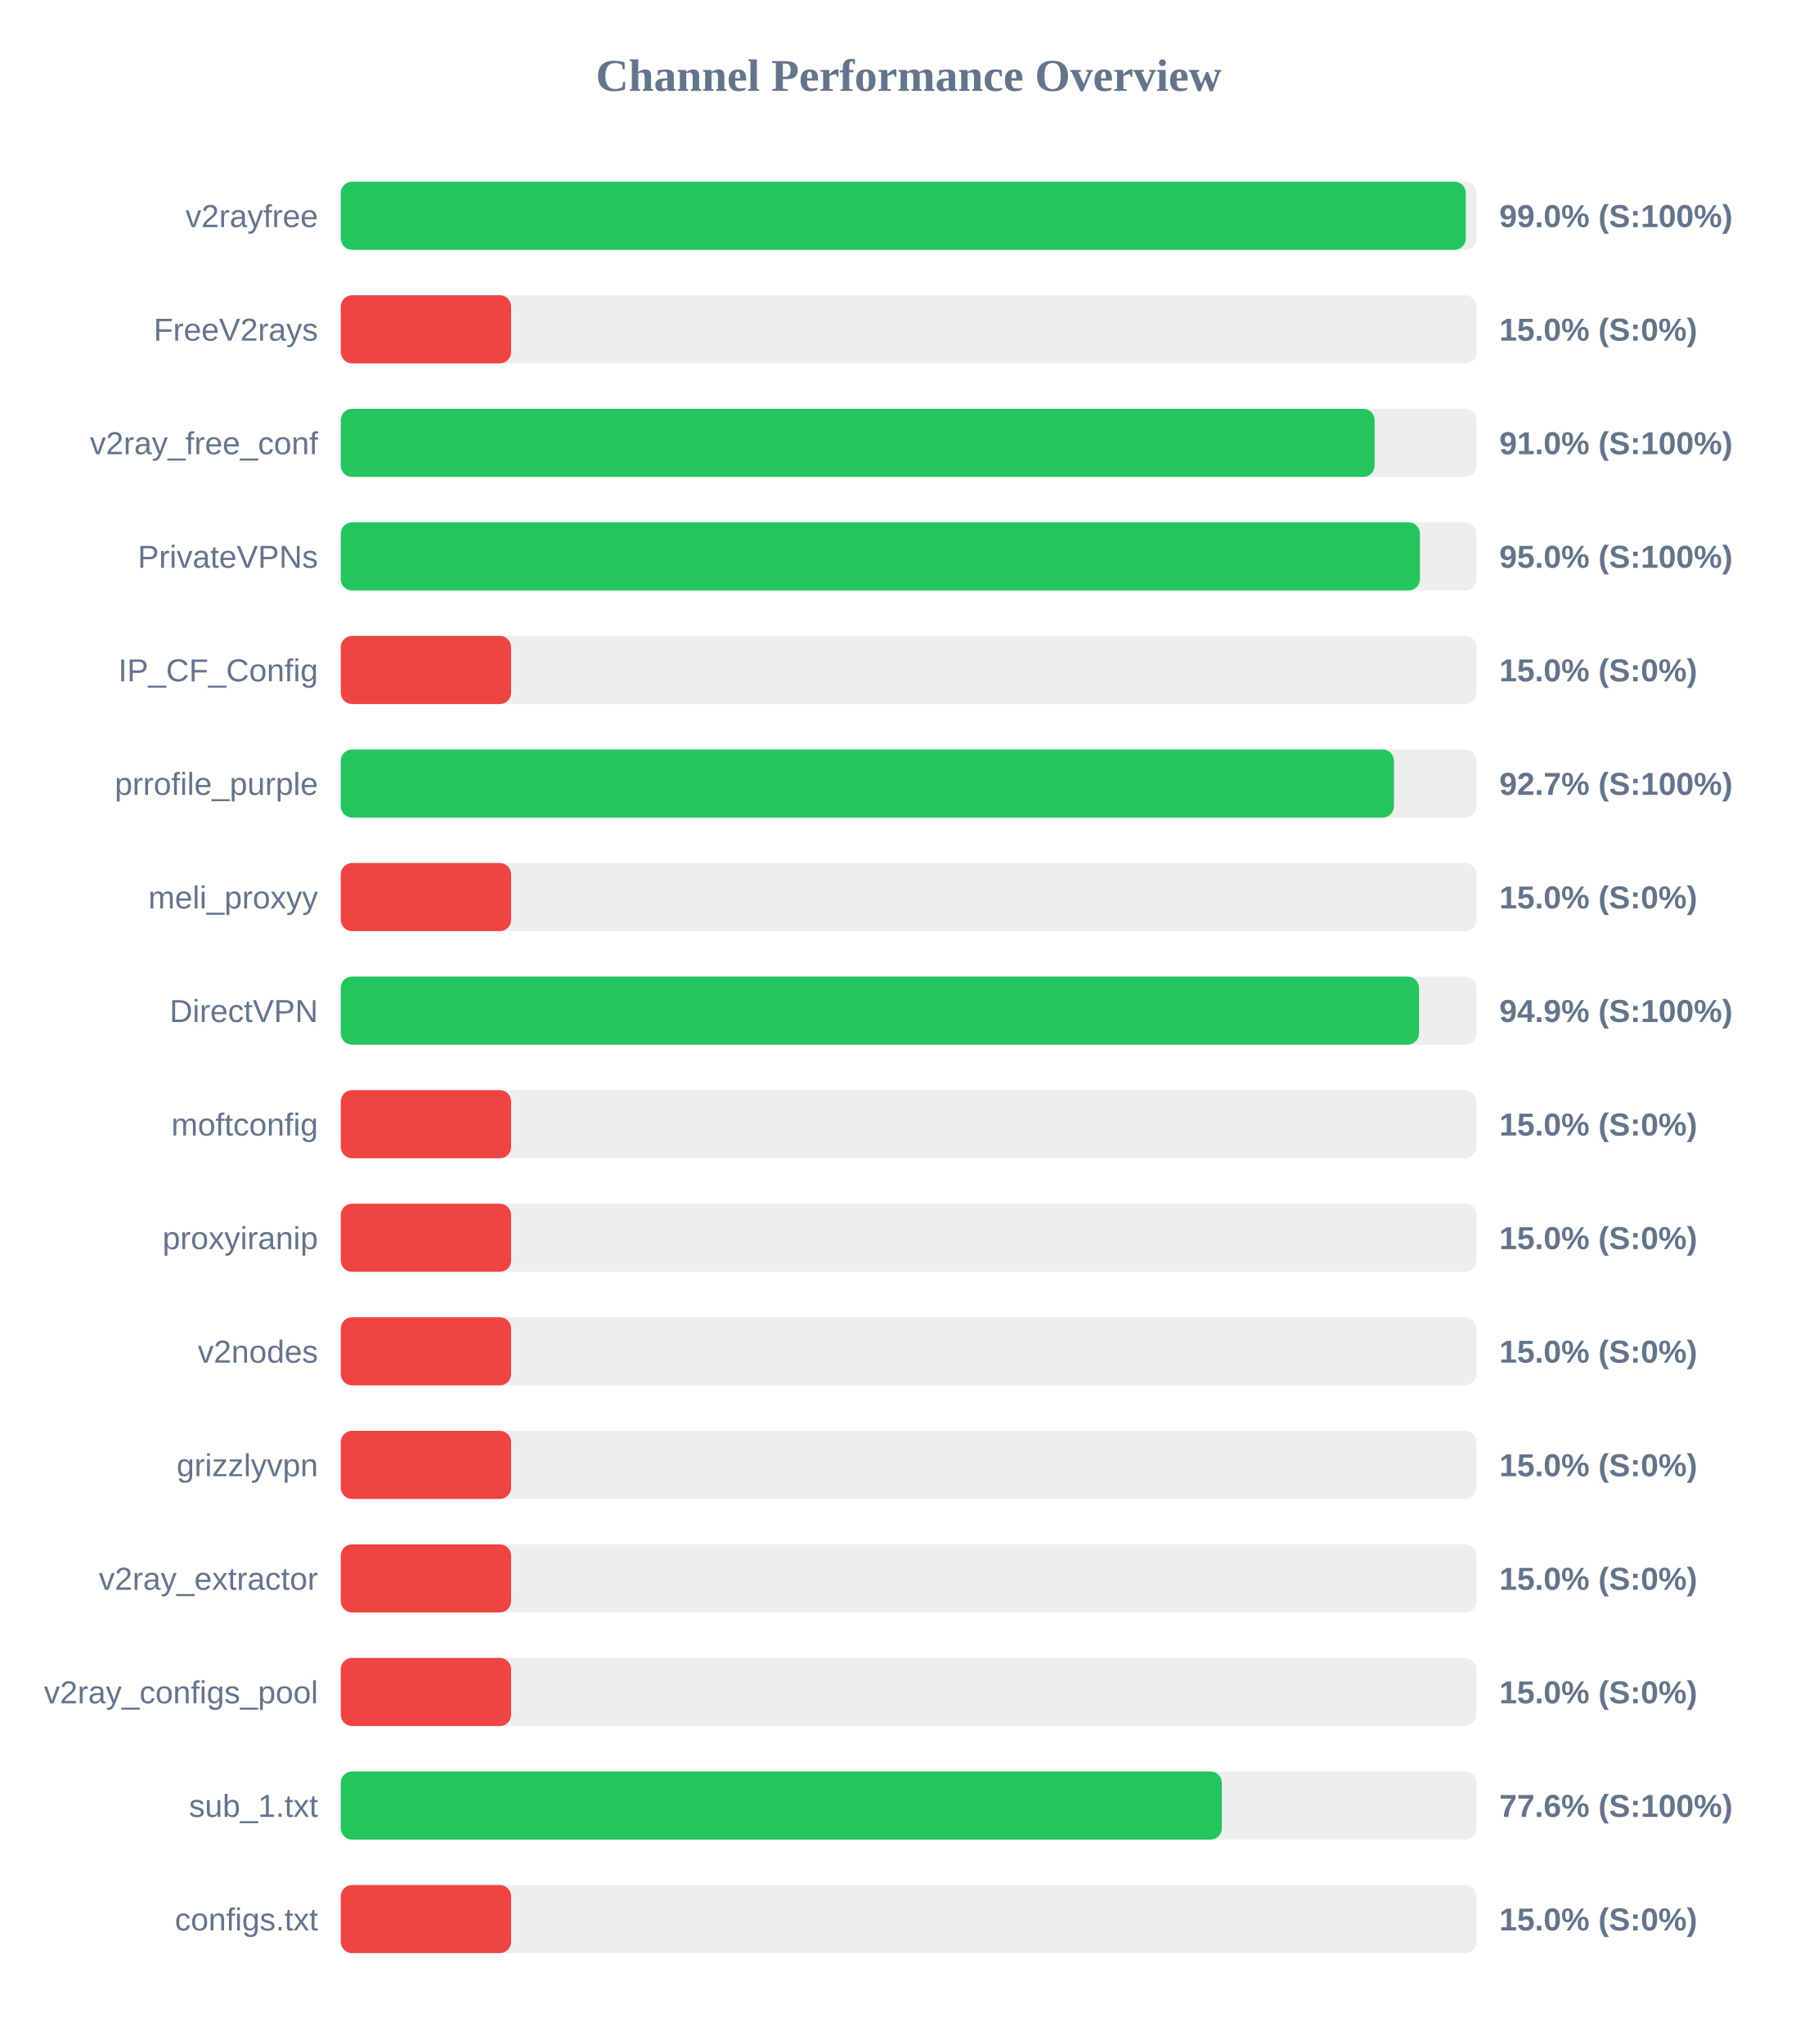
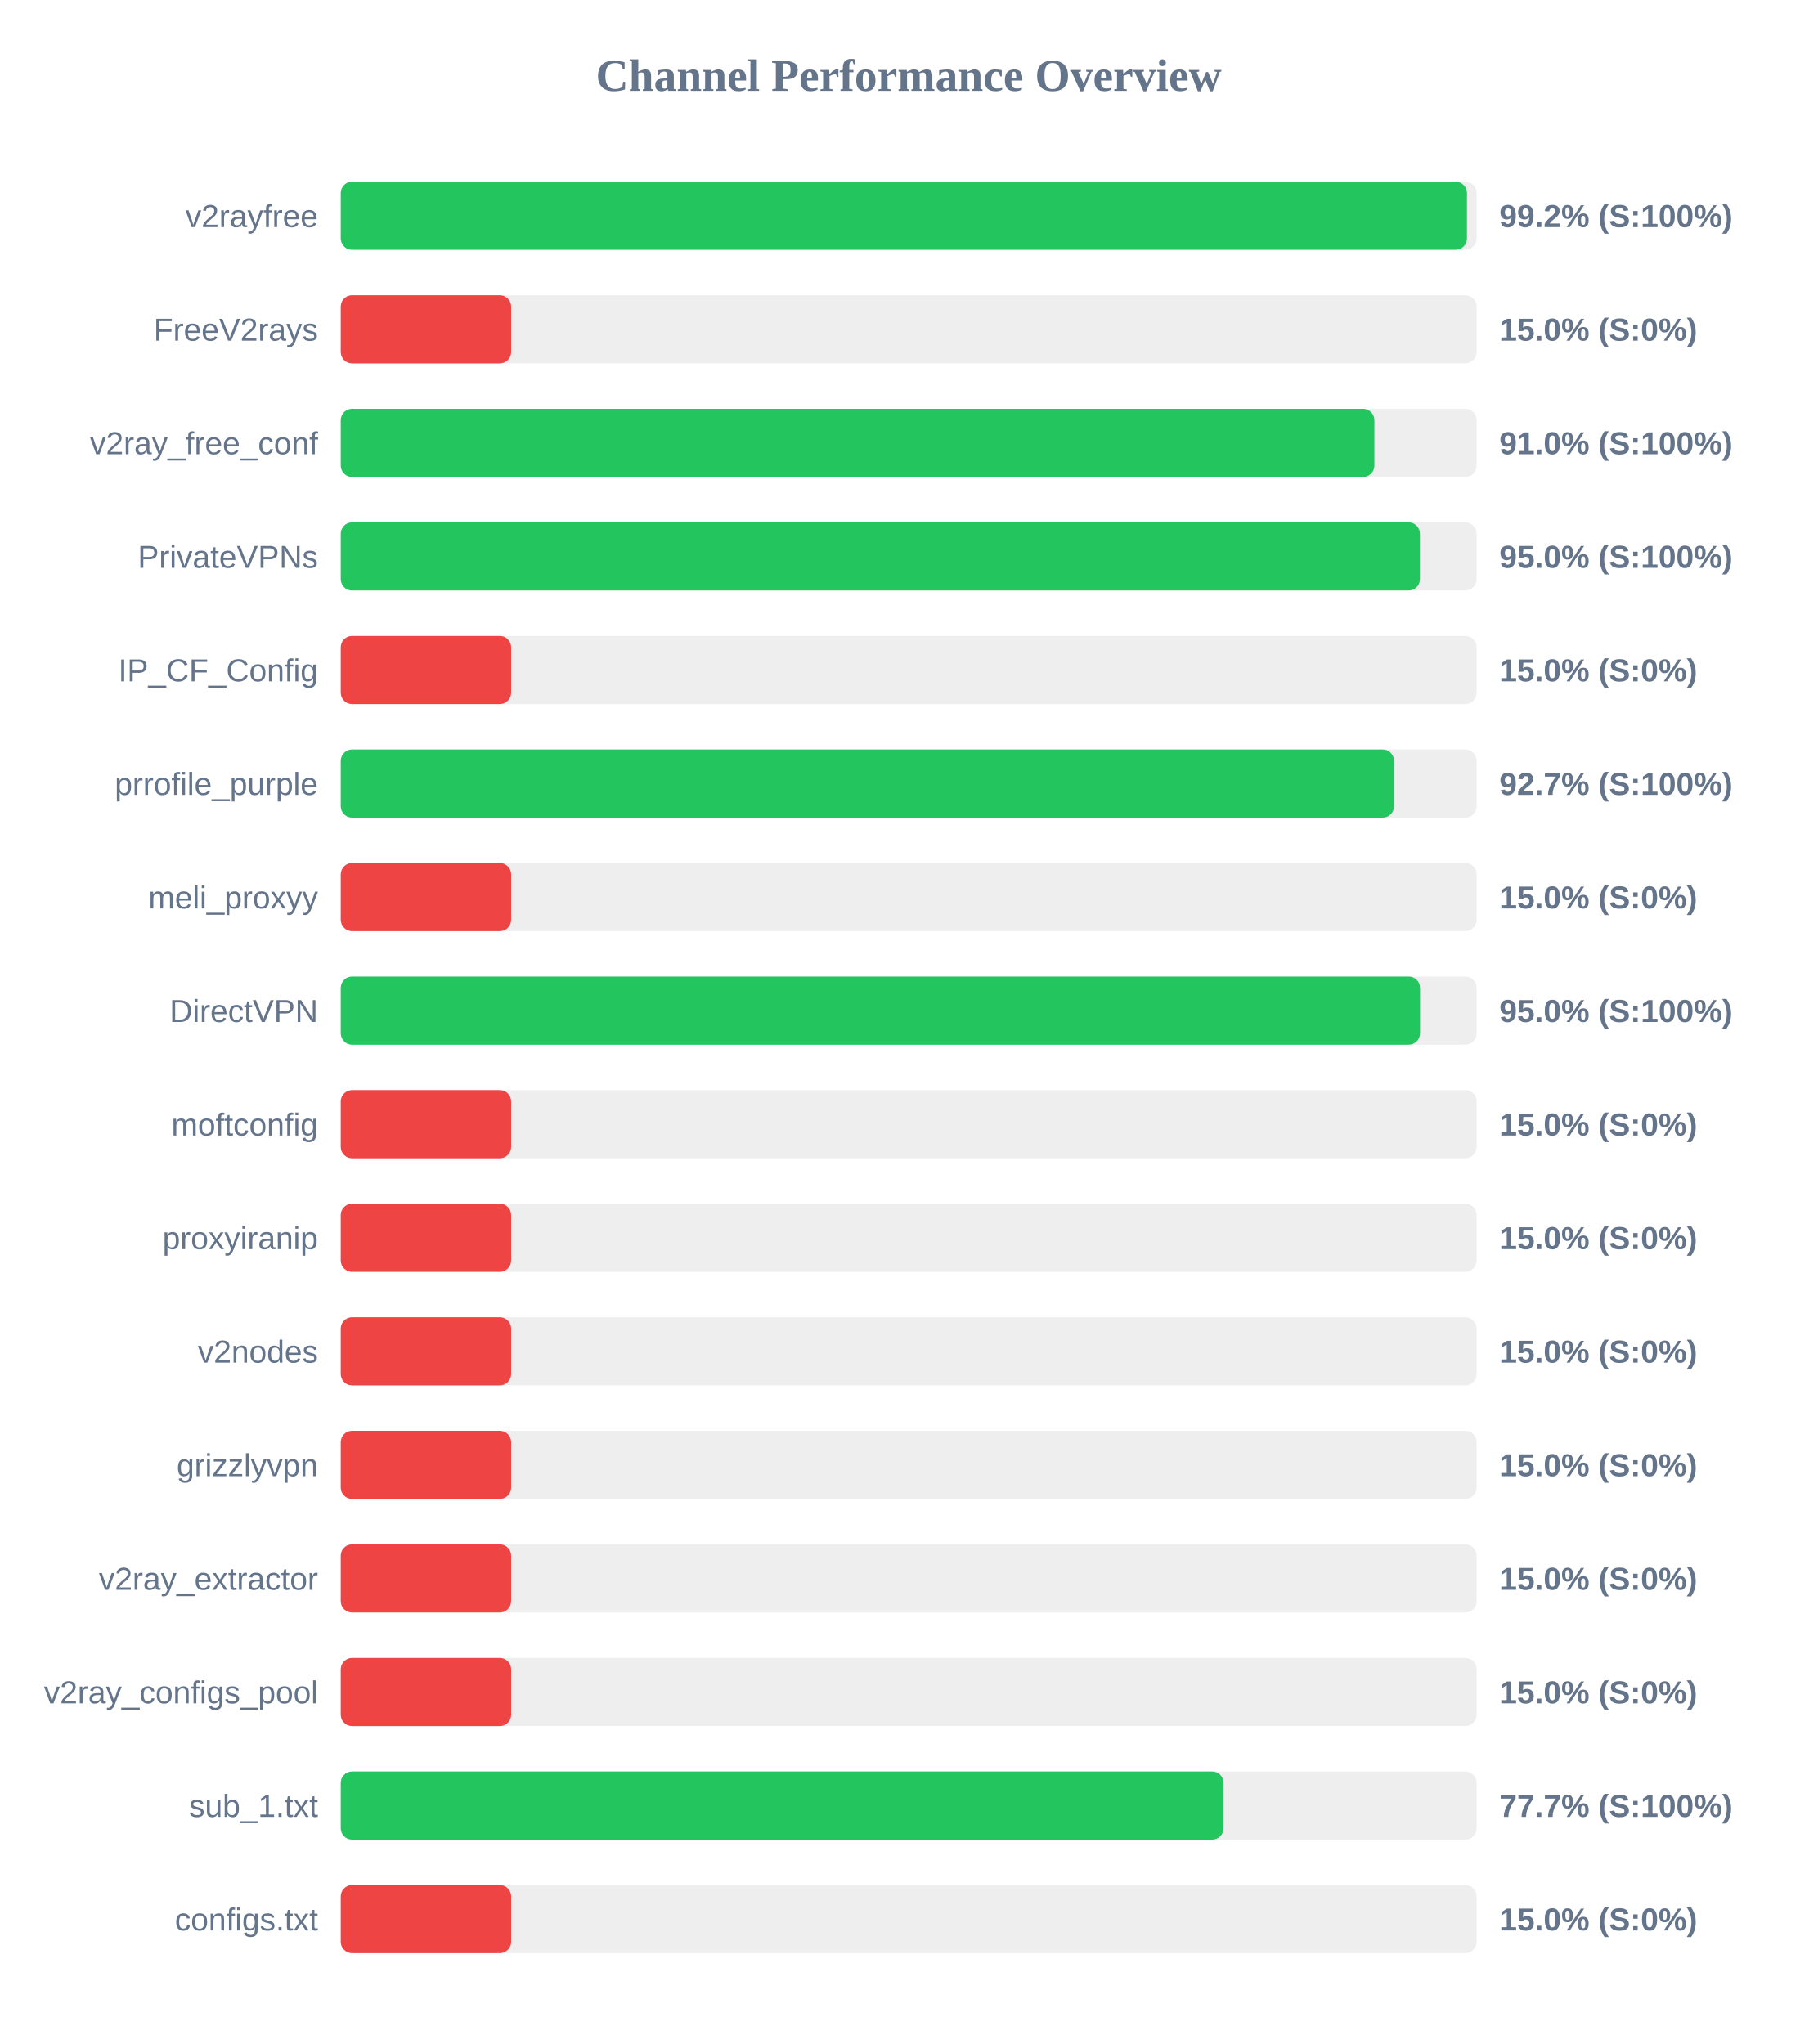
<svg xmlns="http://www.w3.org/2000/svg" width="800" height="900" version="1.1">
  <style>
        .row { font: 14px Arial; fill: #64748b; }
        .score { font: bold 14px Arial; fill: #64748b; }
    </style>
  <text x="400" y="40" text-anchor="middle" font-size="20px" font-weight="bold" fill="#64748b">Channel Performance Overview</text>
  <rect x="150" y="80" width="500" height="30" fill="#eee" rx="5" />
-   <rect x="150" y="80" width="495.25" height="30" fill="#22c55e" rx="5" />
+   <rect x="150" y="80" width="495.75" height="30" fill="#22c55e" rx="5" />
  <text x="140" y="100" text-anchor="end" class="row">v2rayfree</text>
-   <text x="660" y="100" text-anchor="start" class="score">99.0% (S:100%)</text>
+   <text x="660" y="100" text-anchor="start" class="score">99.2% (S:100%)</text>
  <rect x="150" y="130" width="500" height="30" fill="#eee" rx="5" />
  <rect x="150" y="130" width="75.0" height="30" fill="#ef4444" rx="5" />
  <text x="140" y="150" text-anchor="end" class="row">FreeV2rays</text>
  <text x="660" y="150" text-anchor="start" class="score">15.0% (S:0%)</text>
  <rect x="150" y="180" width="500" height="30" fill="#eee" rx="5" />
-   <rect x="150" y="180" width="455.1" height="30" fill="#22c55e" rx="5" />
+   <rect x="150" y="180" width="455.0" height="30" fill="#22c55e" rx="5" />
  <text x="140" y="200" text-anchor="end" class="row">v2ray_free_conf</text>
  <text x="660" y="200" text-anchor="start" class="score">91.0% (S:100%)</text>
  <rect x="150" y="230" width="500" height="30" fill="#eee" rx="5" />
  <rect x="150" y="230" width="475.05" height="30" fill="#22c55e" rx="5" />
  <text x="140" y="250" text-anchor="end" class="row">PrivateVPNs</text>
  <text x="660" y="250" text-anchor="start" class="score">95.0% (S:100%)</text>
  <rect x="150" y="280" width="500" height="30" fill="#eee" rx="5" />
  <rect x="150" y="280" width="75.0" height="30" fill="#ef4444" rx="5" />
  <text x="140" y="300" text-anchor="end" class="row">IP_CF_Config</text>
  <text x="660" y="300" text-anchor="start" class="score">15.0% (S:0%)</text>
  <rect x="150" y="330" width="500" height="30" fill="#eee" rx="5" />
-   <rect x="150" y="330" width="463.6" height="30" fill="#22c55e" rx="5" />
+   <rect x="150" y="330" width="463.65" height="30" fill="#22c55e" rx="5" />
  <text x="140" y="350" text-anchor="end" class="row">prrofile_purple</text>
  <text x="660" y="350" text-anchor="start" class="score">92.7% (S:100%)</text>
  <rect x="150" y="380" width="500" height="30" fill="#eee" rx="5" />
  <rect x="150" y="380" width="75.0" height="30" fill="#ef4444" rx="5" />
  <text x="140" y="400" text-anchor="end" class="row">meli_proxyy</text>
  <text x="660" y="400" text-anchor="start" class="score">15.0% (S:0%)</text>
  <rect x="150" y="430" width="500" height="30" fill="#eee" rx="5" />
-   <rect x="150" y="430" width="474.65" height="30" fill="#22c55e" rx="5" />
+   <rect x="150" y="430" width="475.1" height="30" fill="#22c55e" rx="5" />
  <text x="140" y="450" text-anchor="end" class="row">DirectVPN</text>
-   <text x="660" y="450" text-anchor="start" class="score">94.9% (S:100%)</text>
+   <text x="660" y="450" text-anchor="start" class="score">95.0% (S:100%)</text>
  <rect x="150" y="480" width="500" height="30" fill="#eee" rx="5" />
  <rect x="150" y="480" width="75.0" height="30" fill="#ef4444" rx="5" />
  <text x="140" y="500" text-anchor="end" class="row">moftconfig</text>
  <text x="660" y="500" text-anchor="start" class="score">15.0% (S:0%)</text>
  <rect x="150" y="530" width="500" height="30" fill="#eee" rx="5" />
  <rect x="150" y="530" width="75.0" height="30" fill="#ef4444" rx="5" />
  <text x="140" y="550" text-anchor="end" class="row">proxyiranip</text>
  <text x="660" y="550" text-anchor="start" class="score">15.0% (S:0%)</text>
  <rect x="150" y="580" width="500" height="30" fill="#eee" rx="5" />
  <rect x="150" y="580" width="75.0" height="30" fill="#ef4444" rx="5" />
  <text x="140" y="600" text-anchor="end" class="row">v2nodes</text>
  <text x="660" y="600" text-anchor="start" class="score">15.0% (S:0%)</text>
  <rect x="150" y="630" width="500" height="30" fill="#eee" rx="5" />
  <rect x="150" y="630" width="75.0" height="30" fill="#ef4444" rx="5" />
  <text x="140" y="650" text-anchor="end" class="row">grizzlyvpn</text>
  <text x="660" y="650" text-anchor="start" class="score">15.0% (S:0%)</text>
  <rect x="150" y="680" width="500" height="30" fill="#eee" rx="5" />
  <rect x="150" y="680" width="75.0" height="30" fill="#ef4444" rx="5" />
  <text x="140" y="700" text-anchor="end" class="row">v2ray_extractor</text>
  <text x="660" y="700" text-anchor="start" class="score">15.0% (S:0%)</text>
  <rect x="150" y="730" width="500" height="30" fill="#eee" rx="5" />
  <rect x="150" y="730" width="75.0" height="30" fill="#ef4444" rx="5" />
  <text x="140" y="750" text-anchor="end" class="row">v2ray_configs_pool</text>
  <text x="660" y="750" text-anchor="start" class="score">15.0% (S:0%)</text>
  <rect x="150" y="780" width="500" height="30" fill="#eee" rx="5" />
-   <rect x="150" y="780" width="387.85" height="30" fill="#22c55e" rx="5" />
+   <rect x="150" y="780" width="388.6" height="30" fill="#22c55e" rx="5" />
  <text x="140" y="800" text-anchor="end" class="row">sub_1.txt</text>
-   <text x="660" y="800" text-anchor="start" class="score">77.6% (S:100%)</text>
+   <text x="660" y="800" text-anchor="start" class="score">77.7% (S:100%)</text>
  <rect x="150" y="830" width="500" height="30" fill="#eee" rx="5" />
  <rect x="150" y="830" width="75.0" height="30" fill="#ef4444" rx="5" />
  <text x="140" y="850" text-anchor="end" class="row">configs.txt</text>
  <text x="660" y="850" text-anchor="start" class="score">15.0% (S:0%)</text>
</svg>
